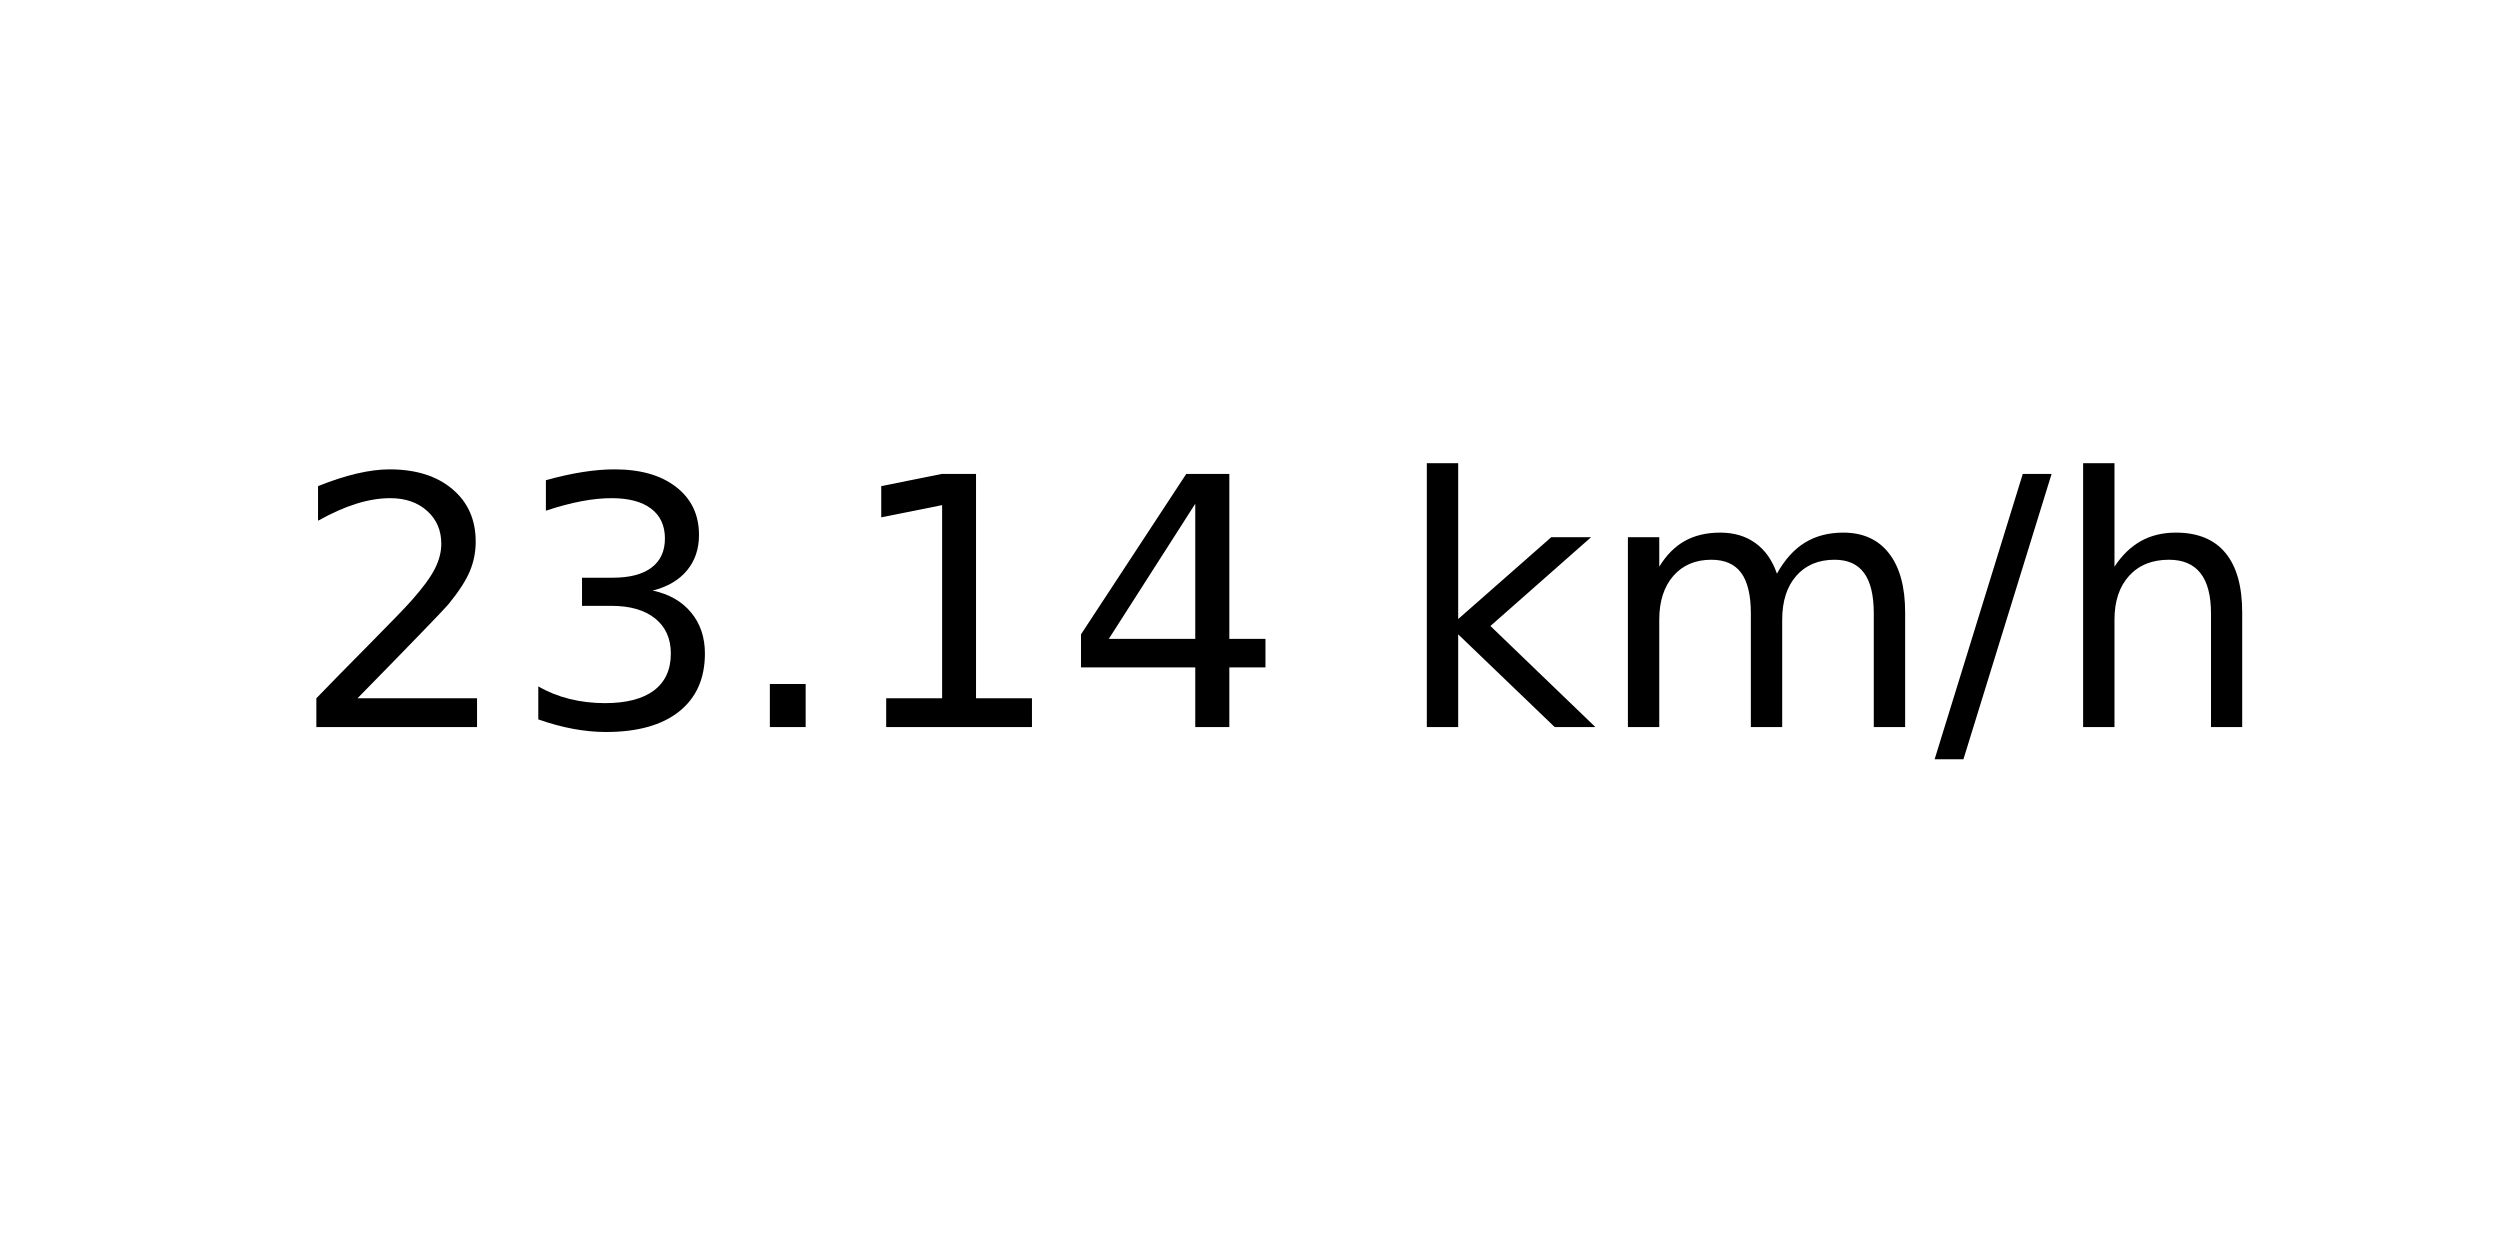
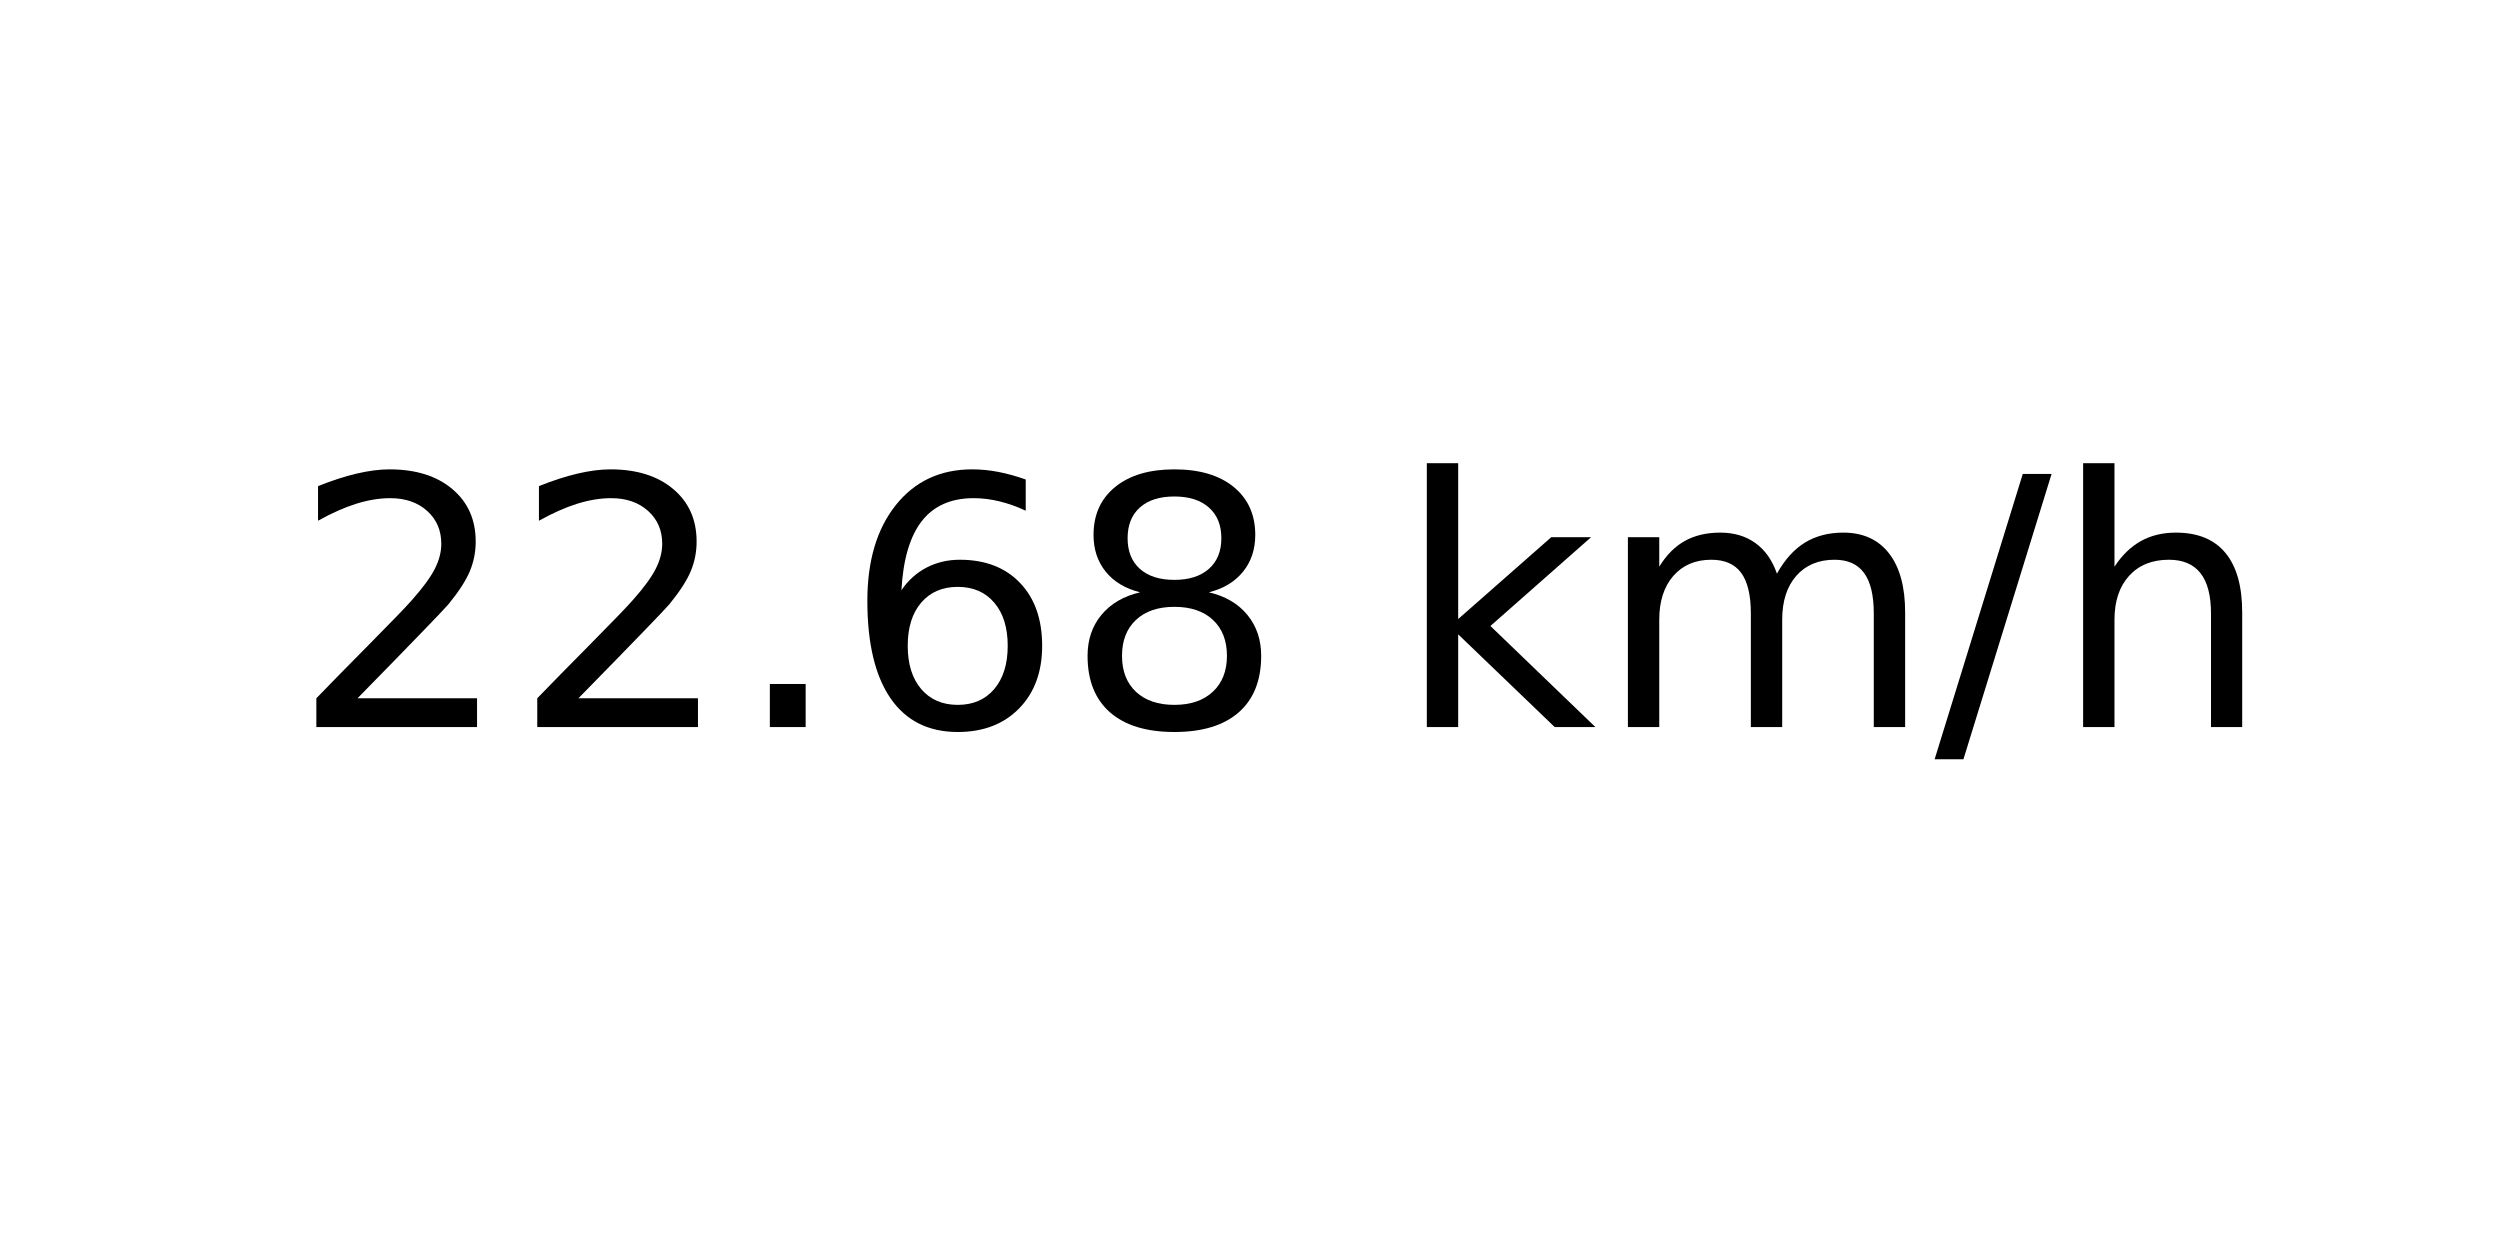
<svg xmlns="http://www.w3.org/2000/svg" xmlns:xlink="http://www.w3.org/1999/xlink" width="72pt" height="36pt" viewBox="0 0 72 36" version="1.1">
  <defs>
    <style type="text/css">*{stroke-linejoin: round; stroke-linecap: butt}</style>
  </defs>
  <g id="figure_1">
    <g id="axes_1">
      <g id="text_1">
        <g transform="translate(8.378125 20.93937) scale(0.1 -0.1)">
          <defs>
            <path id="DejaVuSans-32" d="M 1228 531  L 3431 531  L 3431 0  L 469 0  L 469 531  Q 828 903 1448 1529  Q 2069 2156 2228 2338  Q 2531 2678 2651 2914  Q 2772 3150 2772 3378  Q 2772 3750 2511 3984  Q 2250 4219 1831 4219  Q 1534 4219 1204 4116  Q 875 4013 500 3803  L 500 4441  Q 881 4594 1212 4672  Q 1544 4750 1819 4750  Q 2544 4750 2975 4387  Q 3406 4025 3406 3419  Q 3406 3131 3298 2873  Q 3191 2616 2906 2266  Q 2828 2175 2409 1742  Q 1991 1309 1228 531  z " transform="scale(0.015625)" />
-             <path id="DejaVuSans-33" d="M 2597 2516  Q 3050 2419 3304 2112  Q 3559 1806 3559 1356  Q 3559 666 3084 287  Q 2609 -91 1734 -91  Q 1441 -91 1130 -33  Q 819 25 488 141  L 488 750  Q 750 597 1062 519  Q 1375 441 1716 441  Q 2309 441 2620 675  Q 2931 909 2931 1356  Q 2931 1769 2642 2001  Q 2353 2234 1838 2234  L 1294 2234  L 1294 2753  L 1863 2753  Q 2328 2753 2575 2939  Q 2822 3125 2822 3475  Q 2822 3834 2567 4026  Q 2313 4219 1838 4219  Q 1578 4219 1281 4162  Q 984 4106 628 3988  L 628 4550  Q 988 4650 1302 4700  Q 1616 4750 1894 4750  Q 2613 4750 3031 4423  Q 3450 4097 3450 3541  Q 3450 3153 3228 2886  Q 3006 2619 2597 2516  z " transform="scale(0.015625)" />
            <path id="DejaVuSans-2e" d="M 684 794  L 1344 794  L 1344 0  L 684 0  L 684 794  z " transform="scale(0.015625)" />
-             <path id="DejaVuSans-31" d="M 794 531  L 1825 531  L 1825 4091  L 703 3866  L 703 4441  L 1819 4666  L 2450 4666  L 2450 531  L 3481 531  L 3481 0  L 794 0  L 794 531  z " transform="scale(0.015625)" />
-             <path id="DejaVuSans-34" d="M 2419 4116  L 825 1625  L 2419 1625  L 2419 4116  z M 2253 4666  L 3047 4666  L 3047 1625  L 3713 1625  L 3713 1100  L 3047 1100  L 3047 0  L 2419 0  L 2419 1100  L 313 1100  L 313 1709  L 2253 4666  z " transform="scale(0.015625)" />
+             <path id="DejaVuSans-36" d="M 2113 2584  Q 1688 2584 1439 2293  Q 1191 2003 1191 1497  Q 1191 994 1439 701  Q 1688 409 2113 409  Q 2538 409 2786 701  Q 3034 994 3034 1497  Q 3034 2003 2786 2293  Q 2538 2584 2113 2584  z M 3366 4563  L 3366 3988  Q 3128 4100 2886 4159  Q 2644 4219 2406 4219  Q 1781 4219 1451 3797  Q 1122 3375 1075 2522  Q 1259 2794 1537 2939  Q 1816 3084 2150 3084  Q 2853 3084 3261 2657  Q 3669 2231 3669 1497  Q 3669 778 3244 343  Q 2819 -91 2113 -91  Q 1303 -91 875 529  Q 447 1150 447 2328  Q 447 3434 972 4092  Q 1497 4750 2381 4750  Q 2619 4750 2861 4703  Q 3103 4656 3366 4563  z " transform="scale(0.015625)" />
+             <path id="DejaVuSans-38" d="M 2034 2216  Q 1584 2216 1326 1975  Q 1069 1734 1069 1313  Q 1069 891 1326 650  Q 1584 409 2034 409  Q 2484 409 2743 651  Q 3003 894 3003 1313  Q 3003 1734 2745 1975  Q 2488 2216 2034 2216  z M 1403 2484  Q 997 2584 770 2862  Q 544 3141 544 3541  Q 544 4100 942 4425  Q 1341 4750 2034 4750  Q 2731 4750 3128 4425  Q 3525 4100 3525 3541  Q 3525 3141 3298 2862  Q 3072 2584 2669 2484  Q 3125 2378 3379 2068  Q 3634 1759 3634 1313  Q 3634 634 3220 271  Q 2806 -91 2034 -91  Q 1263 -91 848 271  Q 434 634 434 1313  Q 434 1759 690 2068  Q 947 2378 1403 2484  z M 1172 3481  Q 1172 3119 1398 2916  Q 1625 2713 2034 2713  Q 2441 2713 2670 2916  Q 2900 3119 2900 3481  Q 2900 3844 2670 4047  Q 2441 4250 2034 4250  Q 1625 4250 1398 4047  Q 1172 3844 1172 3481  z " transform="scale(0.015625)" />
            <path id="DejaVuSans-20" transform="scale(0.015625)" />
            <path id="DejaVuSans-6b" d="M 581 4863  L 1159 4863  L 1159 1991  L 2875 3500  L 3609 3500  L 1753 1863  L 3688 0  L 2938 0  L 1159 1709  L 1159 0  L 581 0  L 581 4863  z " transform="scale(0.015625)" />
            <path id="DejaVuSans-6d" d="M 3328 2828  Q 3544 3216 3844 3400  Q 4144 3584 4550 3584  Q 5097 3584 5394 3201  Q 5691 2819 5691 2113  L 5691 0  L 5113 0  L 5113 2094  Q 5113 2597 4934 2840  Q 4756 3084 4391 3084  Q 3944 3084 3684 2787  Q 3425 2491 3425 1978  L 3425 0  L 2847 0  L 2847 2094  Q 2847 2600 2669 2842  Q 2491 3084 2119 3084  Q 1678 3084 1418 2786  Q 1159 2488 1159 1978  L 1159 0  L 581 0  L 581 3500  L 1159 3500  L 1159 2956  Q 1356 3278 1631 3431  Q 1906 3584 2284 3584  Q 2666 3584 2933 3390  Q 3200 3197 3328 2828  z " transform="scale(0.015625)" />
            <path id="DejaVuSans-2f" d="M 1625 4666  L 2156 4666  L 531 -594  L 0 -594  L 1625 4666  z " transform="scale(0.015625)" />
            <path id="DejaVuSans-68" d="M 3513 2113  L 3513 0  L 2938 0  L 2938 2094  Q 2938 2591 2744 2837  Q 2550 3084 2163 3084  Q 1697 3084 1428 2787  Q 1159 2491 1159 1978  L 1159 0  L 581 0  L 581 4863  L 1159 4863  L 1159 2956  Q 1366 3272 1645 3428  Q 1925 3584 2291 3584  Q 2894 3584 3203 3211  Q 3513 2838 3513 2113  z " transform="scale(0.015625)" />
          </defs>
          <use xlink:href="#DejaVuSans-32" />
-           <use xlink:href="#DejaVuSans-33" x="63.623" />
+           <use xlink:href="#DejaVuSans-32" x="63.623" />
          <use xlink:href="#DejaVuSans-2e" x="127.246" />
-           <use xlink:href="#DejaVuSans-31" x="159.033" />
-           <use xlink:href="#DejaVuSans-34" x="222.656" />
+           <use xlink:href="#DejaVuSans-36" x="159.033" />
+           <use xlink:href="#DejaVuSans-38" x="222.656" />
          <use xlink:href="#DejaVuSans-20" x="286.279" />
          <use xlink:href="#DejaVuSans-6b" x="318.066" />
          <use xlink:href="#DejaVuSans-6d" x="375.977" />
          <use xlink:href="#DejaVuSans-2f" x="473.389" />
          <use xlink:href="#DejaVuSans-68" x="507.08" />
        </g>
      </g>
    </g>
  </g>
</svg>
